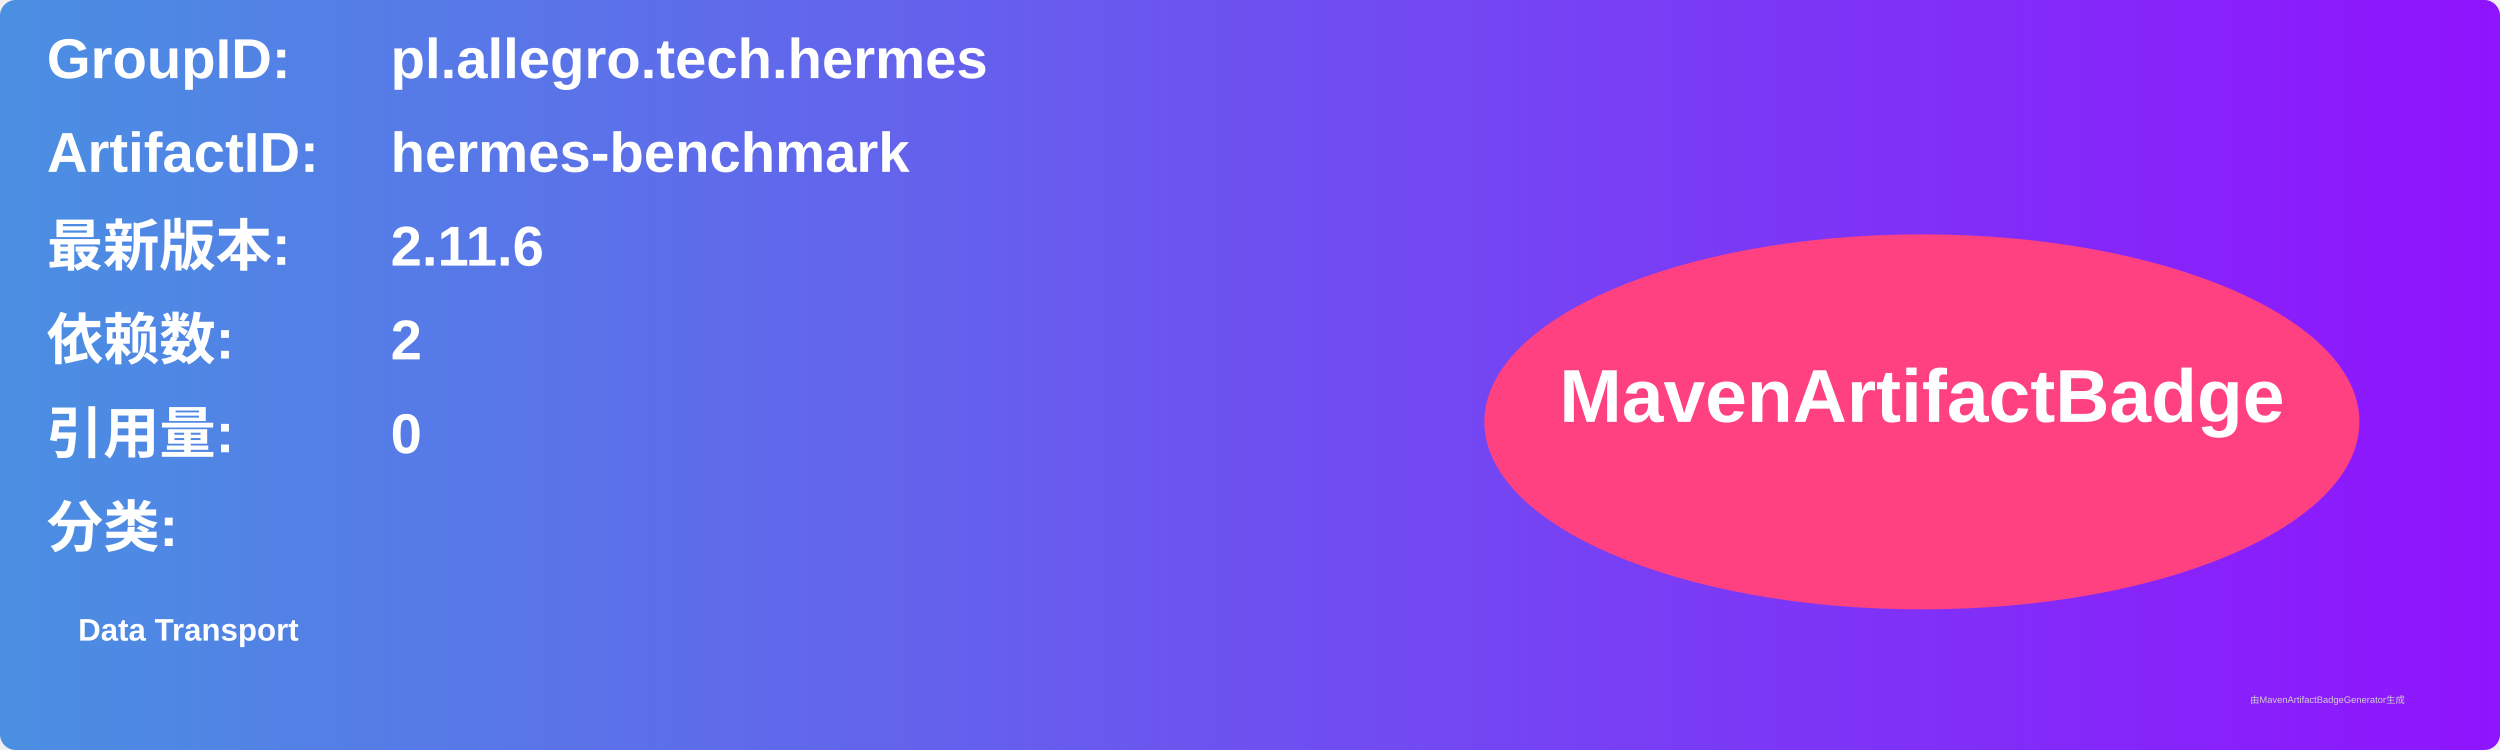
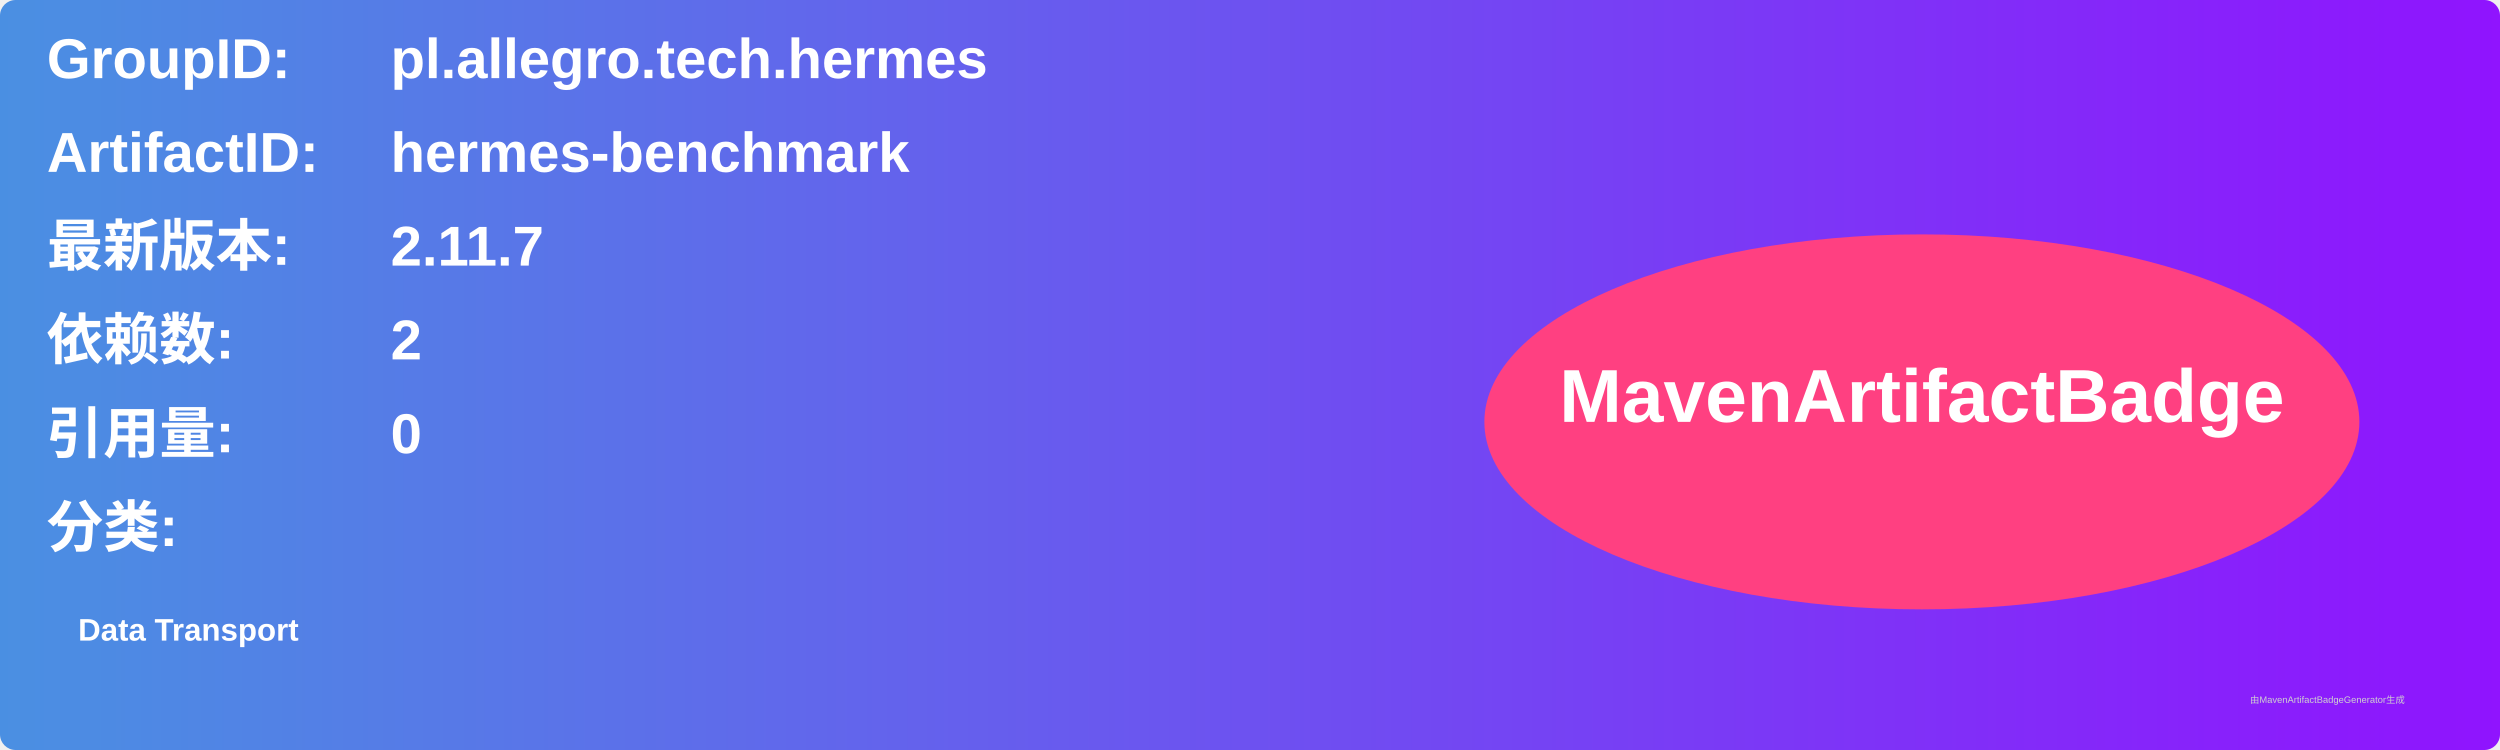
<svg xmlns="http://www.w3.org/2000/svg" width="800" height="240" viewBox="0 0 800 240">
  <linearGradient id="grad" x1="0%" y1="0%" x2="100%" y2="0%">
    <stop offset="0%" stop-color="#4a90e2" />
    <stop offset="100%" stop-color="#9013fe" />
  </linearGradient>
  <rect width="100%" height="100%" rx="5" ry="5" fill="url(#grad)" />
  <g transform="translate(15, 15)">
    <text x="0" y="10" font-family="Arial" font-size="18" fill="white" font-weight="bold" width="260">GroupID:</text>
    <text x="110" y="10" font-family="Arial" font-size="18" fill="white" font-weight="bold" width="460">pl.allegro.tech.hermes</text>
    <text x="0" y="40" font-family="Arial" font-size="18" fill="white" font-weight="bold" width="260">ArtifactID:</text>
    <text x="110" y="40" font-family="Arial" font-size="18" fill="white" font-weight="bold" width="460">hermes-benchmark</text>
    <text x="0" y="70" font-family="Arial" font-size="18" fill="white" font-weight="bold">最新版本:</text>
    <text x="110" y="70" font-family="Arial" font-size="18" fill="white" font-weight="bold">
-       <tspan font-weight="bold">2.11.6</tspan>
+       <tspan font-weight="bold">2.11.7</tspan>
    </text>
    <text x="0" y="100" font-family="Arial" font-size="18" fill="white" font-weight="bold">依赖数: </text>
    <text x="110" y="100" font-family="Arial" font-size="18" fill="white">
      <tspan font-weight="bold">2</tspan>
    </text>
    <text x="0" y="130" font-family="Arial" font-size="18" fill="white" font-weight="bold">引用量: </text>
    <text x="110" y="130" font-family="Arial" font-size="18" fill="white">
      <tspan font-weight="bold">0</tspan>
    </text>
    <text x="0" y="160" font-family="Arial" font-size="18" fill="white" font-weight="bold">分类:</text>
    <text x="10" y="190" font-family="Arial" font-size="10" fill="white">
      <tspan font-weight="bold">Data Transport</tspan>
    </text>
    <ellipse cx="600" cy="120" rx="140" ry="60" fill="#ff4081" />
    <text x="600" y="120" text-anchor="middle" font-family="Arial" font-size="24" fill="white" font-weight="bold">MavenArtifactBadge</text>
  </g>
  <text x="720" y="225" font-family="Arial" font-size="3" fill="#d0d0d0">由MavenArtifactBadgeGenerator生成</text>
</svg>
